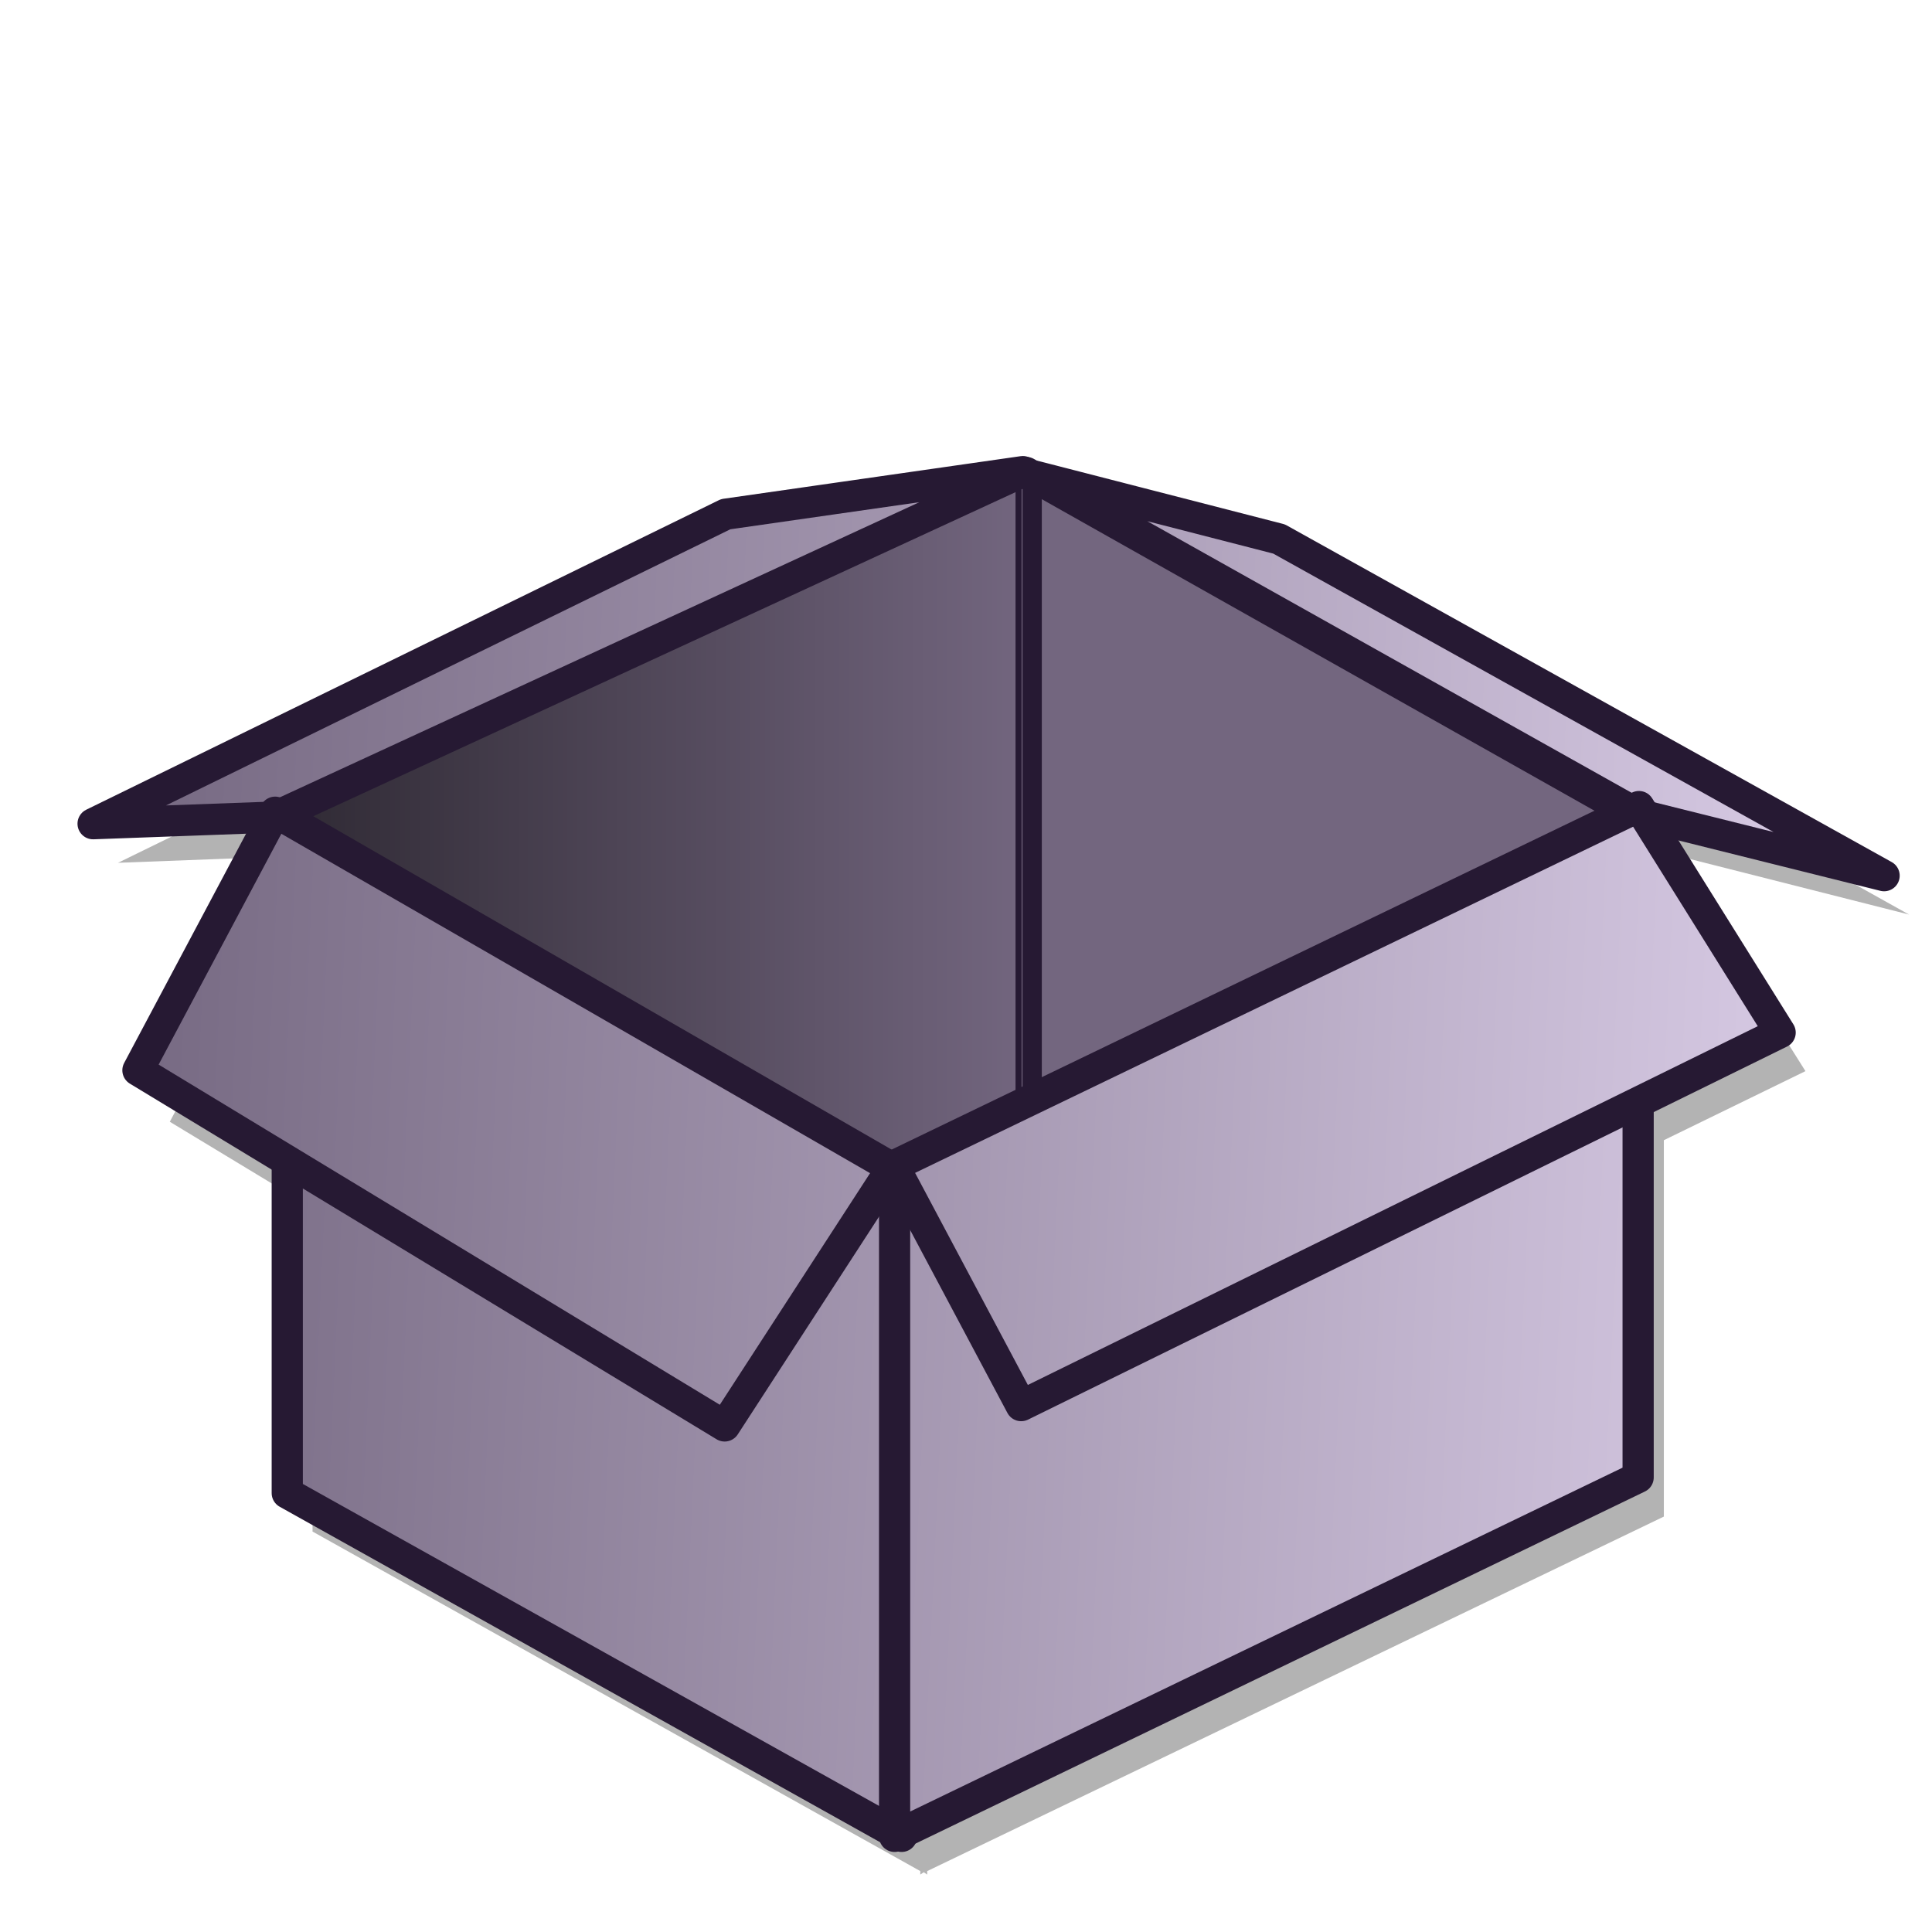
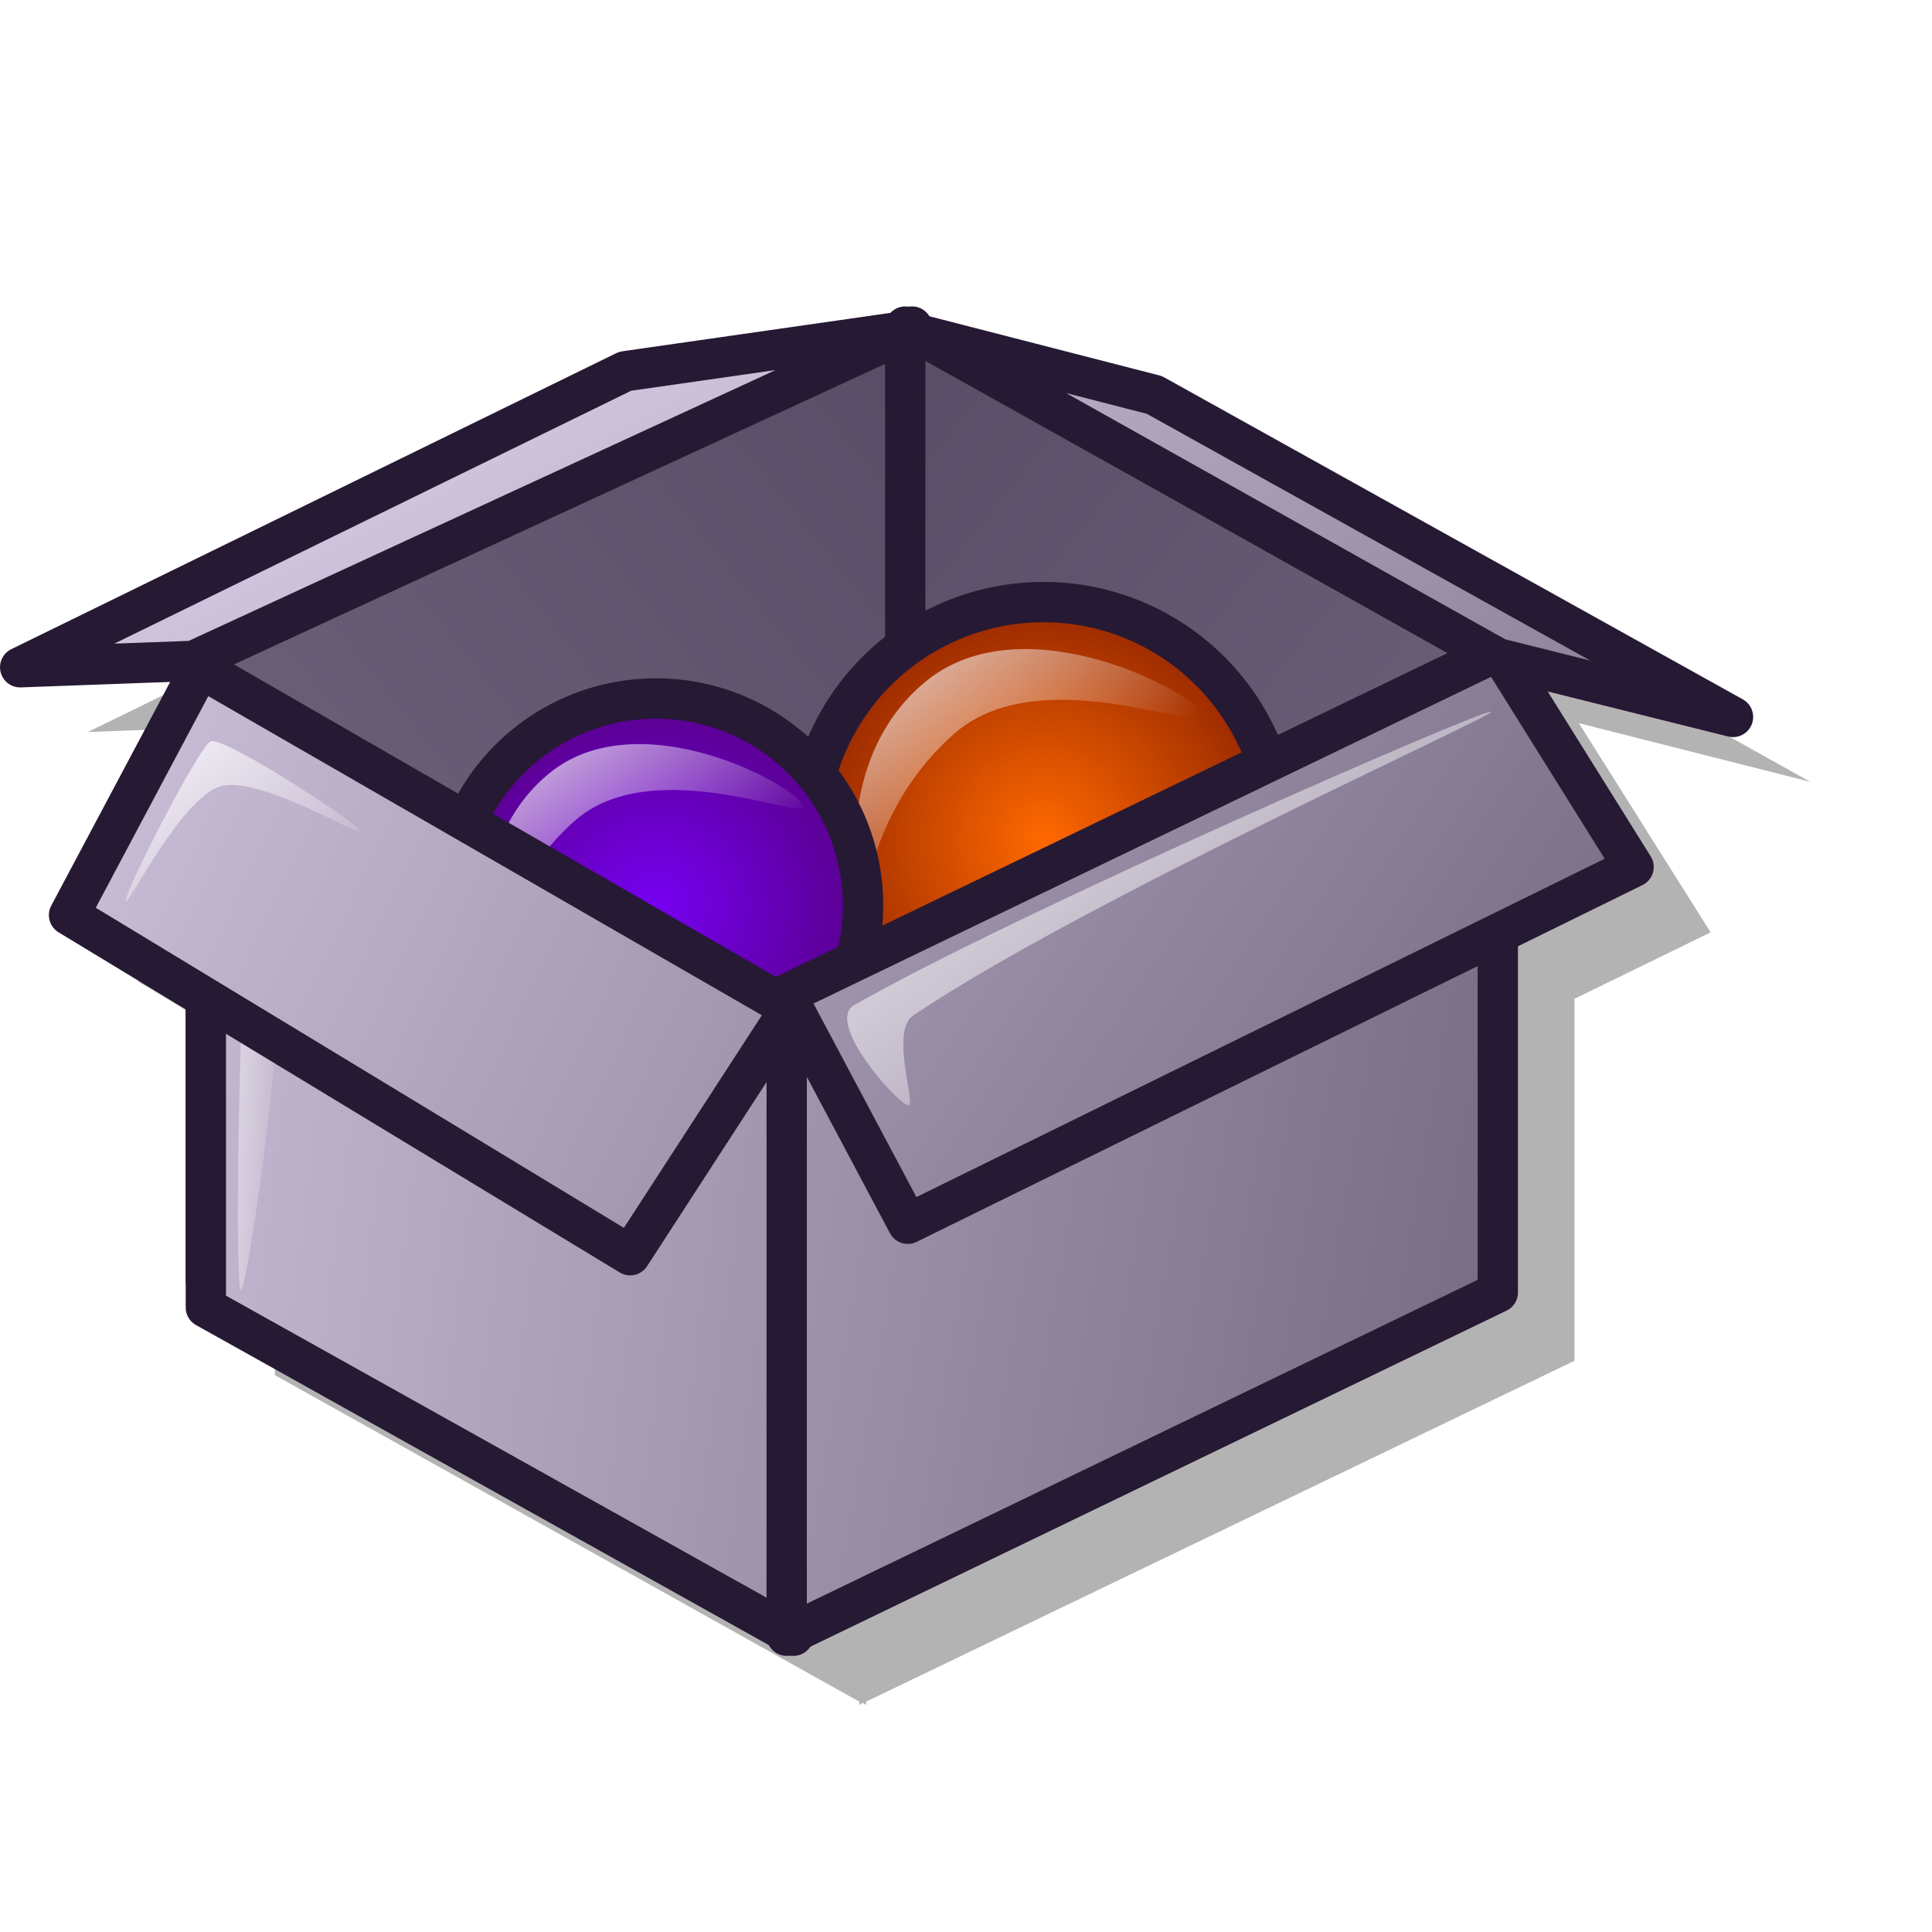
- <svg xmlns="http://www.w3.org/2000/svg" xmlns:xlink="http://www.w3.org/1999/xlink" id="svg1" width="48px" height="48px">
+ <svg xmlns="http://www.w3.org/2000/svg" xmlns:xlink="http://www.w3.org/1999/xlink" id="svg1" width="48pt" height="48pt">
  <defs id="defs3">
-     <linearGradient id="linearGradient3547">
-       <stop style="stop-color:#000000;stop-opacity:1;" offset="0" id="stop3549" />
-       <stop style="stop-color:#000000;stop-opacity:0;" offset="1" id="stop3551" />
+     <linearGradient id="linearGradient1163">
+       <stop style="stop-color:#ffffff;stop-opacity:1;" offset="0" id="stop1164" />
+       <stop style="stop-color:#ffffff;stop-opacity:0;" offset="1" id="stop1165" />
    </linearGradient>
-     <linearGradient id="linearGradient563">
-       <stop style="stop-color:#d9cce6;stop-opacity:1;" offset="0" id="stop564" />
-       <stop style="stop-color:#73667f;stop-opacity:1;" offset="1" id="stop565" />
-     </linearGradient>
-     <linearGradient x1="0.038" y1="0.07" x2="0.985" y2="0.969" id="linearGradient566" xlink:href="#linearGradient563" />
-     <linearGradient id="linearGradient570">
-       <stop style="stop-color:#ffffff;stop-opacity:1;" offset="0" id="stop571" />
-       <stop style="stop-color:#ffffff;stop-opacity:0;" offset="1" id="stop572" />
-     </linearGradient>
-     <linearGradient x1="0.007" y1="0.016" x2="0.85" y2="0.867" id="linearGradient569" xlink:href="#linearGradient570" />
    <linearGradient id="linearGradient635">
-       <stop style="stop-color:#000000;stop-opacity:1;" offset="0" id="stop636" />
+       <stop style="stop-color:#594c66;stop-opacity:1;" offset="0" id="stop636" />
      <stop style="stop-color:#73667f;stop-opacity:1;" offset="1" id="stop637" />
    </linearGradient>
    <linearGradient id="linearGradient625">
      <stop style="stop-color:#73667f;stop-opacity:1;" offset="0" id="stop626" />
      <stop style="stop-color:#d9cce6;stop-opacity:1;" offset="1" id="stop627" />
    </linearGradient>
    <linearGradient id="linearGradient617">
      <stop style="stop-color:#7600f2;stop-opacity:1;" offset="0" id="stop618" />
      <stop style="stop-color:#560083;stop-opacity:1;" offset="1" id="stop619" />
    </linearGradient>
    <linearGradient id="Orange-Dark">
      <stop style="stop-color:#ff6800;stop-opacity:1;" offset="0" id="stop612" />
      <stop style="stop-color:#8f2300;stop-opacity:1;" offset="1" id="stop613" />
    </linearGradient>
-     <linearGradient xlink:href="#linearGradient625" id="linearGradient614" x1="0" y1="-0" x2="1.914" y2="0.033" />
-     <radialGradient xlink:href="#Orange-Dark" id="radialGradient615" cx="0.5" cy="0.5" r="0.5" fx="0.5" fy="0.5" />
-     <radialGradient xlink:href="#linearGradient617" id="radialGradient616" cx="0.5" cy="0.5" r="0.5" fx="0.5" fy="0.5" />
-     <linearGradient xlink:href="#linearGradient625" id="linearGradient620" x1="-0.933" y1="0.021" x2="0.885" y2="0.052" gradientTransform="scale(1.113126,0.898371)" />
-     <linearGradient xlink:href="#linearGradient625" id="linearGradient621" x1="-0.642" y1="-0.716" x2="0.811" y2="-0.691" gradientTransform="scale(1.360939,0.734787)" />
-     <linearGradient xlink:href="#linearGradient625" id="linearGradient622" x1="-0.035" y1="-0.889" x2="1.587" y2="-0.861" gradientTransform="scale(1.446772,0.691194)" />
-     <linearGradient xlink:href="#linearGradient625" id="linearGradient623" x1="-0.143" y1="-0.771" x2="1.252" y2="-0.747" gradientTransform="scale(2.065265,0.484199)" />
-     <linearGradient xlink:href="#linearGradient625" id="linearGradient624" x1="-0.575" y1="-0.664" x2="0.696" y2="-0.642" gradientTransform="scale(1.918861,0.521142)" />
-     <linearGradient xlink:href="#linearGradient635" id="linearGradient633" x1="0" y1="-0" x2="1" y2="-0" />
-     <linearGradient xlink:href="#linearGradient635" id="linearGradient634" x1="10.803" y1="9.075" x2="32.291" y2="9.075" gradientTransform="matrix(0.78643,0,0,1.271569,0,0.25)" gradientUnits="userSpaceOnUse" />
-     <linearGradient xlink:href="#linearGradient635" id="linearGradient638" />
-     <linearGradient xlink:href="#linearGradient635" id="linearGradient639" />
-     <linearGradient xlink:href="#linearGradient635" id="linearGradient640" />
-     <linearGradient xlink:href="#linearGradient635" id="linearGradient641" />
-     <linearGradient xlink:href="#linearGradient635" id="linearGradient642" />
+     <linearGradient xlink:href="#linearGradient625" id="linearGradient614" x1="33.546" y1="61.27" x2="-1.877" y2="33.496" gradientTransform="matrix(1.646856,0,0,0.668059,-2.036184,-0.907886)" gradientUnits="userSpaceOnUse" />
+     <radialGradient xlink:href="#Orange-Dark" id="radialGradient615" cx="499.53" cy="739.976" r="76.564" fx="499.53" fy="739.976" gradientUnits="userSpaceOnUse" />
+     <radialGradient xlink:href="#linearGradient617" id="radialGradient616" cx="321.023" cy="768.768" r="67.927" fx="321.023" fy="768.768" gradientUnits="userSpaceOnUse" />
+     <linearGradient xlink:href="#linearGradient625" id="linearGradient620" x1="37.08" y1="55.431" x2="-2.074" y2="30.303" gradientTransform="matrix(1.489907,0,0,0.738434,-2.036184,-0.907886)" gradientUnits="userSpaceOnUse" />
+     <linearGradient xlink:href="#linearGradient625" id="linearGradient621" x1="43.769" y1="46.96" x2="-2.448" y2="25.673" gradientTransform="matrix(1.262225,0,0,0.871634,-2.036184,-0.907886)" gradientUnits="userSpaceOnUse" />
+     <linearGradient xlink:href="#linearGradient625" id="linearGradient622" x1="47.802" y1="42.998" x2="-2.674" y2="23.506" gradientTransform="matrix(1.155721,0,0,0.951957,-2.036184,-0.907886)" gradientUnits="userSpaceOnUse" />
+     <linearGradient xlink:href="#linearGradient625" id="linearGradient623" x1="66.267" y1="31.017" x2="-3.707" y2="16.956" gradientTransform="matrix(0.833684,0,0,1.319682,-2.036184,-0.907886)" gradientUnits="userSpaceOnUse" />
+     <linearGradient xlink:href="#linearGradient625" id="linearGradient624" x1="61.411" y1="33.47" x2="-3.435" y2="18.297" gradientTransform="matrix(0.899614,0,0,1.222967,-2.036184,-0.907886)" gradientUnits="userSpaceOnUse" />
+     <linearGradient xlink:href="#linearGradient635" id="linearGradient633" x1="34.823" y1="9.562" x2="10.117" y2="35.916" gradientTransform="matrix(0.909078,0,0,1.210234,-2.036184,-0.907886)" gradientUnits="userSpaceOnUse" />
+     <linearGradient xlink:href="#linearGradient635" id="linearGradient634" x1="38.166" y1="9.02" x2="58.978" y2="35.304" gradientTransform="matrix(0.833684,0,0,1.319682,-2.036184,-0.907886)" gradientUnits="userSpaceOnUse" />
+     <linearGradient xlink:href="#linearGradient1163" id="linearGradient638" x1="23.585" y1="8.447" x2="34.436" y2="13.223" gradientTransform="matrix(0.331602,0,0,3.31782,-2.036184,-0.907886)" gradientUnits="userSpaceOnUse" />
+     <linearGradient xlink:href="#linearGradient1163" id="linearGradient639" x1="3.985" y1="27.885" x2="10.811" y2="35.188" gradientTransform="matrix(1.268637,0,0,0.867229,-2.036184,-0.907886)" gradientUnits="userSpaceOnUse" />
+     <linearGradient xlink:href="#linearGradient1163" id="linearGradient640" x1="20.259" y1="27.139" x2="38.19" y2="45.634" gradientTransform="matrix(1.341658,0,0,0.820028,-2.036184,-0.907886)" gradientUnits="userSpaceOnUse" />
+     <linearGradient xlink:href="#linearGradient1163" id="linearGradient641" x1="13.127" y1="27.302" x2="20.248" y2="34.523" gradientTransform="matrix(1.232378,0,0,0.892743,-2.036184,-0.907886)" gradientUnits="userSpaceOnUse" />
+     <linearGradient xlink:href="#linearGradient1163" id="linearGradient642" x1="22.904" y1="23.637" x2="30.46" y2="31.032" gradientTransform="matrix(1.232378,0,0,0.892743,-2.036184,-0.907886)" gradientUnits="userSpaceOnUse" />
    <linearGradient xlink:href="#linearGradient635" id="linearGradient643" />
-     <linearGradient xlink:href="#linearGradient3547" id="linearGradient3553" x1="-5.688" y1="24" x2="25.559" y2="24" gradientUnits="userSpaceOnUse" />
  </defs>
-   <path style="font-size:12px;opacity:0.3;fill:#000000;fill-opacity:1;fill-rule:evenodd;stroke:none;stroke-width:0.139;stroke-linecap:round;stroke-linejoin:round;stroke-dashoffset:0" d="M 25.924,12.57 L 25.924,12.656 L 25.782,12.742 L 18.661,13.743 L 2.932,21.436 L 7.451,21.264 L 7.765,21.121 L 7.765,21.521 L 7.622,21.436 L 4.219,27.87 L 7.765,30.015 L 7.765,37.336 L 7.765,38.051 L 22.865,46.487 L 22.865,46.573 L 22.95,46.515 L 23.036,46.573 L 23.036,46.487 L 41.338,37.679 L 41.338,28.328 L 44.856,26.612 L 41.453,21.207 L 47.43,22.722 L 32.416,14.343 L 26.353,12.799 L 26.125,12.685 L 26.125,12.57 L 26.01,12.628 L 25.924,12.57 z " id="path670" />
-   <path id="path3535" d="M 25.496,11.739 L 25.496,27.983 L 40.625,36.511 L 40.625,20.267 L 25.496,11.739 z " style="font-size:12px;fill:#73667f;fill-opacity:1;fill-rule:evenodd;stroke:#261933;stroke-width:0.775;stroke-linecap:round;stroke-linejoin:round;stroke-miterlimit:4;stroke-dasharray:none" />
-   <path style="font-size:12;fill:#73667f;fill-rule:evenodd;stroke:#261933;stroke-width:0.15;stroke-linecap:round;fill-opacity:1;stroke-linejoin:round" d="M 25.484,11.614 L 25.484,27.858 L 7.137,36.386 L 7.137,20.142 L 25.484,11.614 z " id="Top Left Side" />
-   <path id="path3537" d="M 25.484,11.614 L 25.484,27.858 L 7.137,36.386 L 7.137,20.142 L 25.484,11.614 z " style="font-size:12;fill:url(#linearGradient3553);fill-rule:evenodd;stroke:#261933;stroke-width:0.15;stroke-linecap:round;fill-opacity:1.0;stroke-linejoin:round" />
-   <path style="font-size:12;fill:url(#linearGradient614);fill-rule:evenodd;stroke:#261933;stroke-width:0.775;stroke-linecap:round;stroke-linejoin:round;stroke-dashoffset:0;" d="M 18.03,12.775 L 25.412,11.717 L 6.814,20.3 L 2.313,20.465 L 18.03,12.775 z " id="Top Left Flap" />
-   <path style="font-size:12;fill:url(#linearGradient620);fill-rule:evenodd;stroke:#261933;stroke-width:0.775;stroke-linecap:round;stroke-linejoin:round;stroke-dashoffset:0;" d="M 31.778,13.391 L 25.722,11.833 L 40.699,20.231 L 46.81,21.756 L 31.778,13.391 z " id="Top Right Flap" />
-   <path style="font-size:12px;fill:none;fill-rule:evenodd;stroke:#261933;stroke-width:0.15;stroke-linecap:round" d="M 25.306,11.864 L 25.306,28.108 L 40.569,36.636 L 40.569,20.392 L 25.306,11.864 z " id="Top Right Side" />
-   <path style="font-size:12;fill:url(#linearGradient623);fill-rule:evenodd;stroke:#261933;stroke-width:0.775;stroke-linecap:round;stroke-linejoin:round;stroke-dashoffset:0;" d="M 7.137,20.853 L 7.137,37.096 L 22.4,45.624 L 22.4,29.381 L 7.137,20.853 z " id="Bottom left Side" />
-   <path style="font-size:12;fill:url(#linearGradient624);fill-rule:evenodd;stroke:#261933;stroke-width:0.775;stroke-linecap:round;stroke-dashoffset:0;stroke-dasharray:none;stroke-linejoin:round;" d="M 40.699,20.135 L 40.699,36.707 L 22.226,45.624 L 22.226,29.052 L 40.699,20.135 z " id="Bottom Right Side" />
-   <path style="font-size:12;fill:url(#linearGradient622);fill-rule:evenodd;stroke:#261933;stroke-width:0.775;stroke-linecap:round;stroke-dashoffset:0;stroke-dasharray:none;stroke-linejoin:round;stroke-miterlimit:4" d="M 18.004,35.427 L 22.164,29.015 L 6.836,20.179 L 3.427,26.591 L 18.004,35.427 z " id="Bottom Left Flap" />
-   <path style="font-size:12;fill:url(#linearGradient621);fill-rule:evenodd;stroke:#261933;stroke-width:0.775;stroke-linecap:round;stroke-linejoin:round;stroke-dashoffset:0;stroke-dasharray:none;" d="M 40.719,20.039 L 44.227,25.654 L 25.371,34.922 L 22.204,28.966 L 40.719,20.039 z " id="Botton Right Flap" />
+   <path style="font-size:12px;fill:#000000;fill-opacity:0.3;fill-rule:evenodd;stroke:none;stroke-width:0.139;stroke-linecap:round;stroke-linejoin:round;stroke-dashoffset:0" d="M 32.392,12.882 L 32.392,12.992 L 32.209,13.102 L 23.078,14.385 L 2.91,24.249 L 8.704,24.029 L 9.107,23.846 L 9.107,24.359 L 8.924,24.249 L 4.56,32.5 L 9.107,35.25 L 9.107,44.637 L 9.107,45.554 L 28.468,56.371 L 28.468,56.481 L 28.579,56.408 L 28.689,56.481 L 28.689,56.371 L 52.157,45.077 L 52.157,33.086 L 56.667,30.886 L 52.303,23.956 L 59.967,25.899 L 40.716,15.155 L 32.942,13.175 L 32.649,13.028 L 32.649,12.882 L 32.502,12.955 L 32.392,12.882 z " id="path670" />
+   <path style="font-size:12px;fill:url(#linearGradient633);fill-rule:evenodd;stroke:#261933;stroke-width:1.335;stroke-linecap:round;stroke-linejoin:round" d="M 30.214,10.818 L 30.214,31.531 L 6.819,42.406 L 6.819,21.692 L 30.214,10.818 z " id="Top Left Side" />
+   <path style="font-size:12px;fill:url(#linearGradient634);fill-rule:evenodd;stroke:#261933;stroke-width:1.335;stroke-linecap:round;stroke-linejoin:round" d="M 29.987,10.818 L 29.987,31.531 L 49.45,42.406 L 49.45,21.692 L 29.987,10.818 z " id="Top Right Side" />
+   <path style="font-size:12px;fill:url(#radialGradient615);fill-opacity:1;fill-rule:evenodd;stroke:#261933;stroke-width:12.051;stroke-linecap:round;stroke-opacity:1" id="Ball 1" d="M 570.068 739.976 A 70.539 70.539 0 1 1  428.991,739.976 A 70.539 70.539 0 1 1  570.068 739.976 z" transform="matrix(0.110823,0,0,0.110823,-20.79301,-54.21513)" />
+   <path style="fill:url(#linearGradient642);fill-opacity:1;fill-rule:evenodd;stroke:none;stroke-width:1pt;stroke-linecap:butt;stroke-linejoin:miter;stroke-opacity:1" d="M 28.527,29.916 C 28.387,29.614 27.527,24.948 30.849,22.432 C 34.107,20.045 39.483,22.905 39.945,23.722 C 40.343,24.475 34.623,21.787 31.688,24.238 C 28.752,26.754 28.666,30.217 28.527,29.916 z " id="path1169" />
+   <path style="font-size:12px;fill:url(#radialGradient616);fill-opacity:1;fill-rule:evenodd;stroke:#261933;stroke-width:12.051;stroke-linecap:round;stroke-opacity:1" id="Ball 2" d="M 382.925 768.768 A 61.901 61.901 0 1 1  259.122,768.768 A 61.901 61.901 0 1 1  382.925 768.768 z" transform="matrix(0.110823,0,0,0.110823,-13.84699,-55.19905)" />
+   <path style="fill:url(#linearGradient641);fill-opacity:1;fill-rule:evenodd;stroke:none;stroke-width:1pt;stroke-linecap:butt;stroke-linejoin:miter;stroke-opacity:1" d="M 16.255,32.261 C 16.129,31.989 15.35,27.767 18.356,25.491 C 21.304,23.331 26.168,25.919 26.586,26.658 C 26.946,27.339 21.771,24.907 19.115,27.125 C 16.459,29.401 16.381,32.534 16.255,32.261 z " id="path1168" />
+   <path style="font-size:12px;fill:url(#linearGradient623);fill-opacity:1;fill-rule:evenodd;stroke:#261933;stroke-width:1.335;stroke-linecap:round;stroke-linejoin:round;stroke-dashoffset:0" d="M 6.819,22.598 L 6.819,43.312 L 26.282,54.186 L 26.282,33.473 L 6.819,22.598 z " id="Bottom left Side" />
+   <path style="fill:url(#linearGradient638);fill-opacity:1;fill-rule:evenodd;stroke:none;stroke-width:1pt;stroke-linecap:butt;stroke-linejoin:miter;stroke-opacity:1" d="M 7.961,42.722 C 7.773,42.064 7.942,31.606 8.292,28.854 C 8.382,28.139 9.31,31.138 9.282,32.321 C 9.2,35.761 8.104,43.219 7.961,42.722 z " id="path1162" />
+   <path style="font-size:12px;fill:url(#linearGradient622);fill-opacity:1;fill-rule:evenodd;stroke:#261933;stroke-width:1.335;stroke-linecap:round;stroke-linejoin:round;stroke-dashoffset:0" d="M 20.875,41.581 L 26.18,33.404 L 6.635,22.137 L 2.287,30.314 L 20.875,41.581 z " id="Bottom Left Flap" />
+   <path style="font-size:12px;fill:url(#linearGradient614);fill-opacity:1;fill-rule:evenodd;stroke:#261933;stroke-width:1.335;stroke-linecap:round;stroke-linejoin:round;stroke-dashoffset:0" d="M 20.709,12.298 L 30.123,10.949 L 6.408,21.893 L 0.668,22.104 L 20.709,12.298 z " id="Top Left Flap" />
+   <path style="font-size:12px;fill:url(#linearGradient624);fill-opacity:1;fill-rule:evenodd;stroke:#261933;stroke-width:1.335;stroke-linecap:round;stroke-linejoin:round;stroke-dashoffset:0" d="M 49.617,21.683 L 49.617,42.815 L 26.06,54.186 L 26.06,33.054 L 49.617,21.683 z " id="Bottom Right Side" />
+   <path style="font-size:12px;fill:url(#linearGradient621);fill-opacity:1;fill-rule:evenodd;stroke:#261933;stroke-width:1.335;stroke-linecap:round;stroke-linejoin:round;stroke-dashoffset:0" d="M 49.642,21.56 L 54.115,28.72 L 30.071,40.539 L 26.033,32.944 L 49.642,21.56 z " id="Botton Right Flap" />
+   <path style="font-size:12px;fill:url(#linearGradient620);fill-opacity:1;fill-rule:evenodd;stroke:#261933;stroke-width:1.335;stroke-linecap:round;stroke-linejoin:round;stroke-dashoffset:0" d="M 38.24,13.083 L 30.518,11.096 L 49.616,21.805 L 57.408,23.75 L 38.24,13.083 z " id="Top Right Flap" />
+   <path style="fill:url(#linearGradient639);fill-opacity:1;fill-rule:evenodd;stroke:none;stroke-width:1pt;stroke-linecap:butt;stroke-linejoin:miter;stroke-opacity:1" d="M 4.165,29.845 C 4.104,29.573 6.605,24.715 6.971,24.562 C 7.349,24.336 11.864,27.265 11.924,27.534 C 11.974,27.76 8.585,25.666 7.301,26.048 C 5.999,26.436 4.214,30.069 4.165,29.845 z " id="path1166" />
+   <path style="fill:url(#linearGradient640);fill-opacity:1;fill-rule:evenodd;stroke:none;stroke-width:1pt;stroke-linecap:butt;stroke-linejoin:miter;stroke-opacity:1" d="M 30.083,36.614 C 29.714,36.552 27.37,33.918 28.267,33.312 C 33.643,30.231 49.056,23.515 49.398,23.572 C 49.716,23.625 35.908,29.82 30.248,33.642 C 29.47,34.168 30.374,36.662 30.083,36.614 z " id="path1167" />
</svg>
